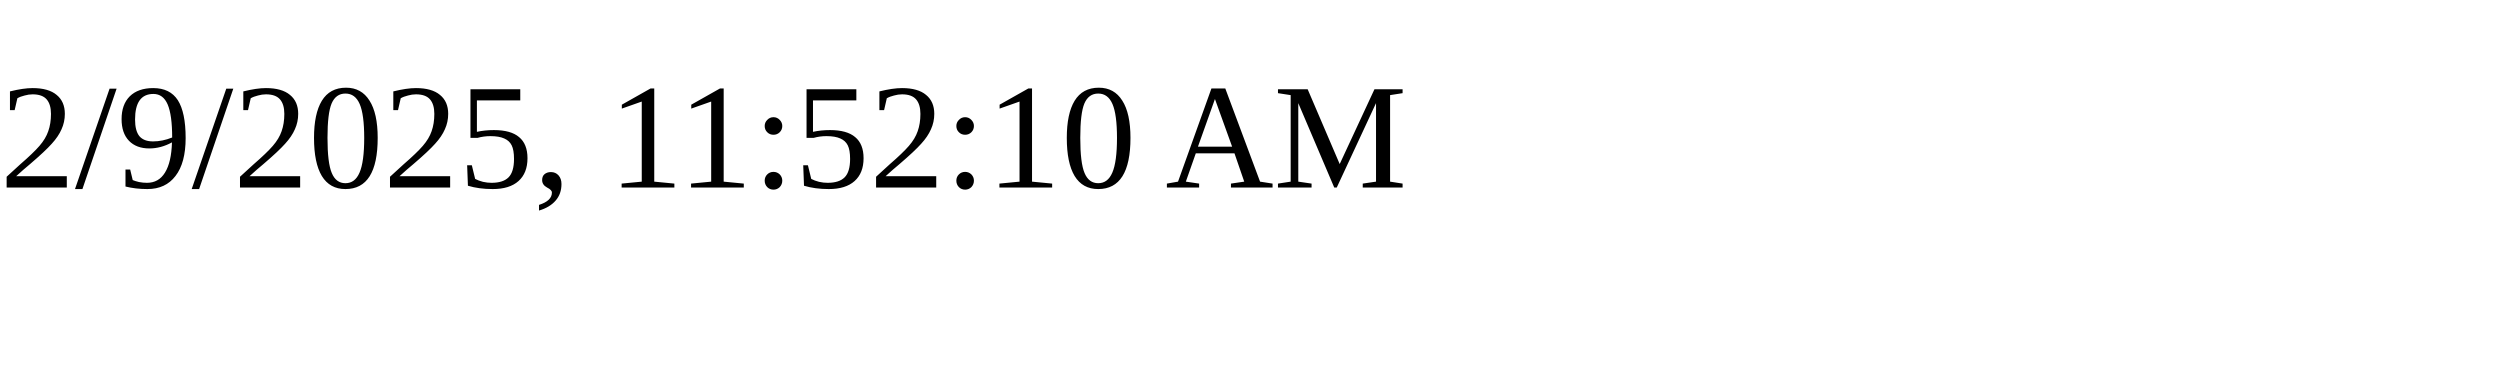
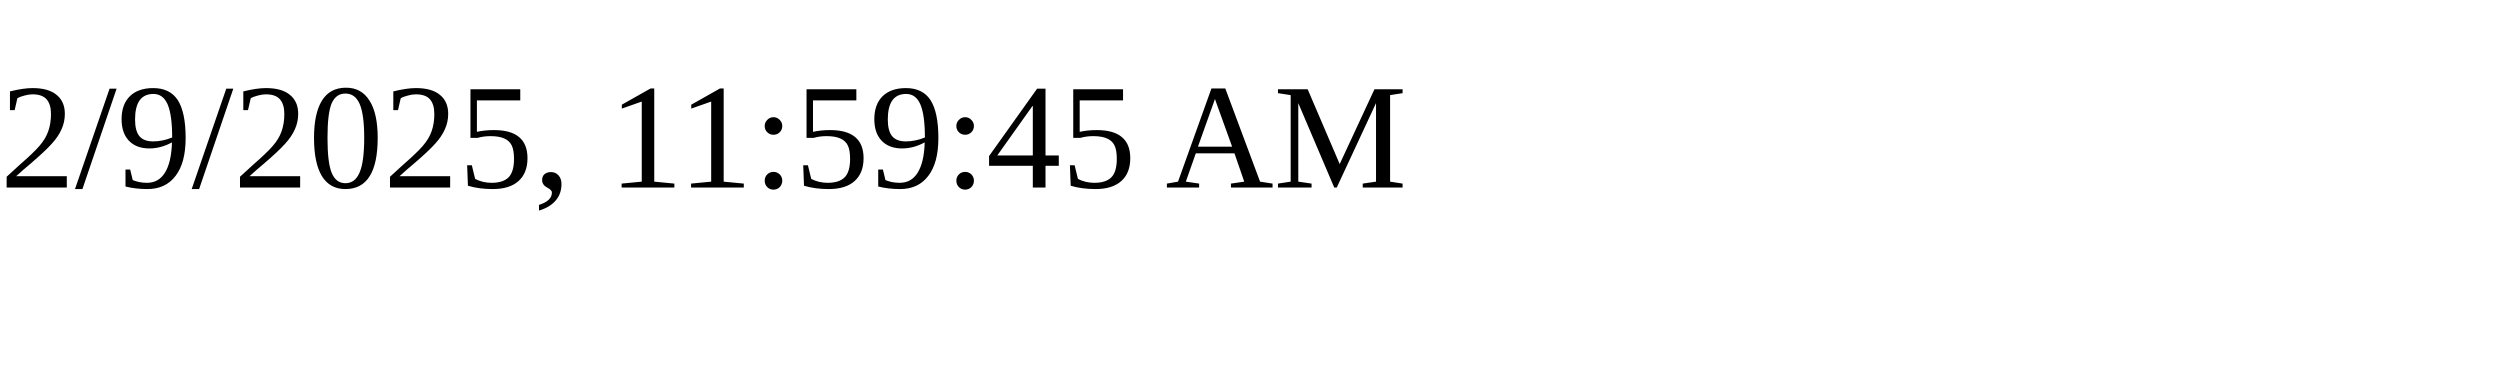
<svg xmlns="http://www.w3.org/2000/svg" height="30" width="200">
-   <text x="0" y="15">2/9/2025, 11:52:10 AM</text>
+   <text x="0" y="15">2/9/2025, 11:59:45 AM</text>
</svg>
